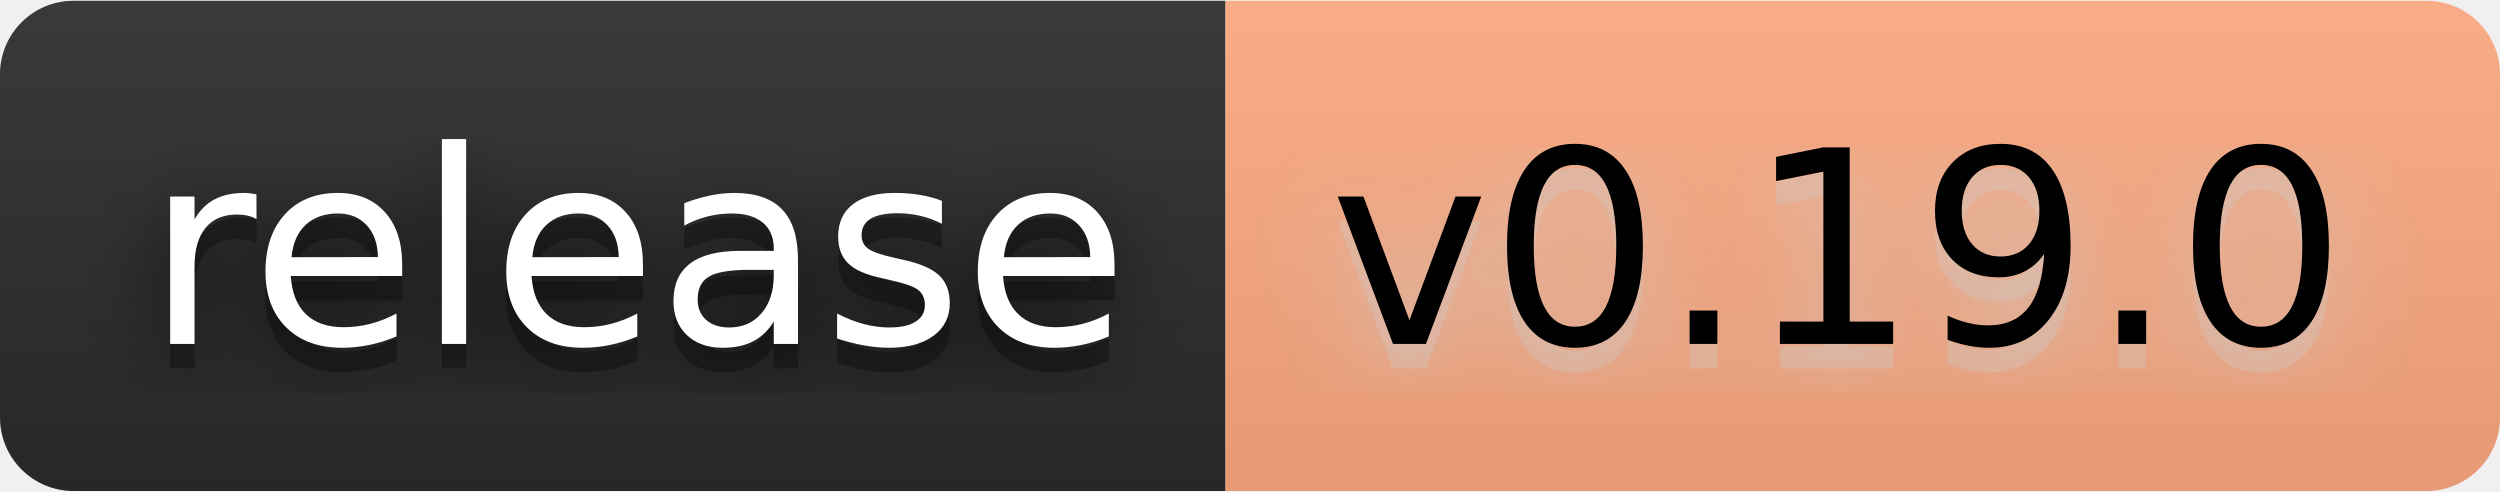
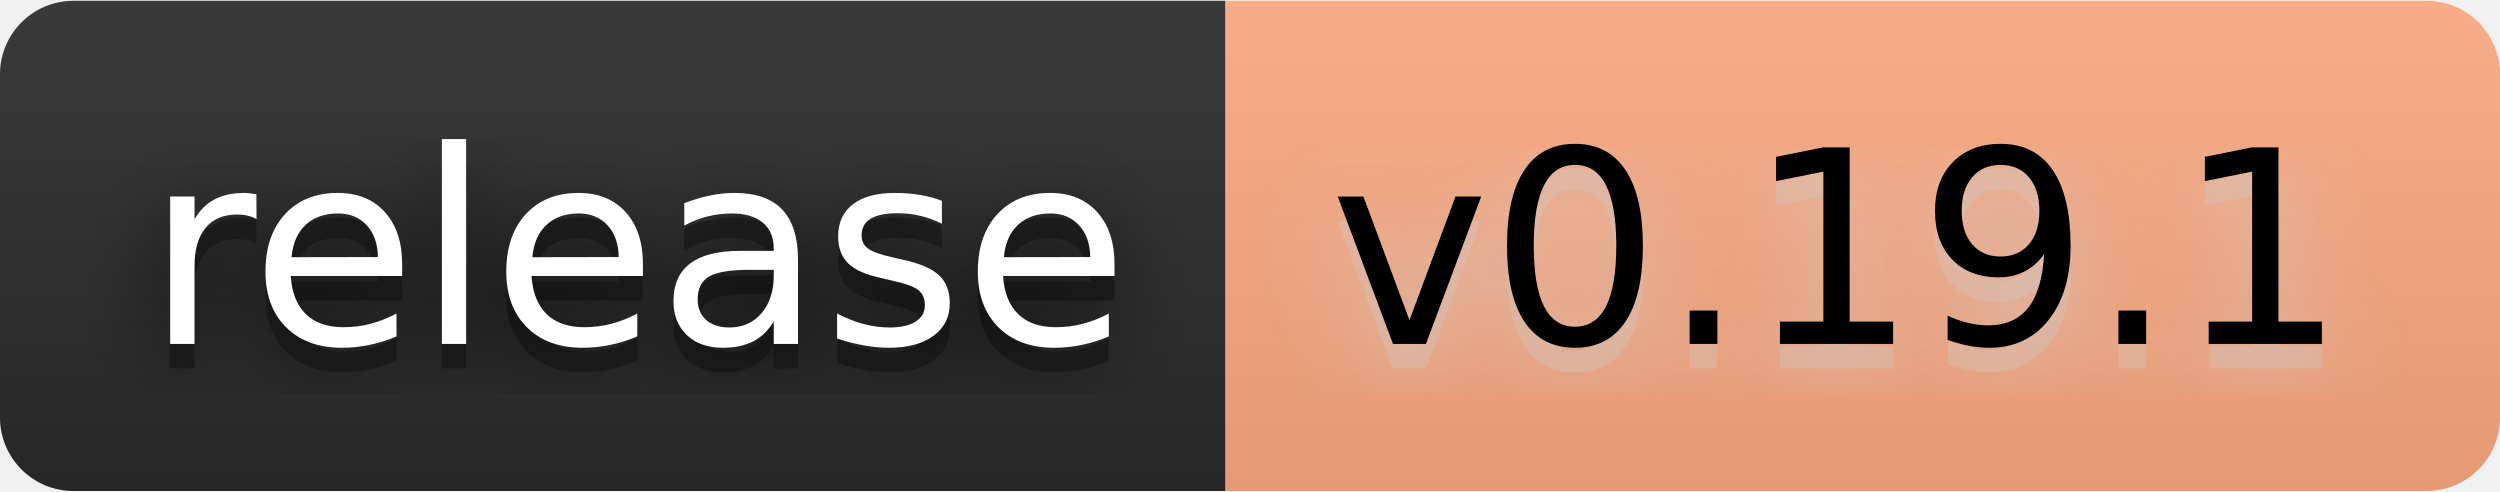
- <svg xmlns="http://www.w3.org/2000/svg" width="122" height="24" viewBox="0 0 102 20" role="img" aria-label="release: v0.19.0">
+ <svg xmlns="http://www.w3.org/2000/svg" width="122" height="24" viewBox="0 0 102 20" role="img" aria-label="release: v0.19.1">
  <filter id="blur">
    <feGaussianBlur stdDeviation="16" />
  </filter>
  <linearGradient id="s" x2="0" y2="100%">
    <stop offset="0" stop-color="#bbb" stop-opacity=".1" />
    <stop offset="1" stop-opacity=".1" />
  </linearGradient>
  <clipPath id="r">
    <rect width="102" height="20" rx="3" />
  </clipPath>
  <g clip-path="url(#r)">
    <rect width="50" height="20" fill="#2b2b2b" />
    <rect x="50" width="52" height="20" fill="#ffab82" />
    <rect width="102" height="20" fill="url(#s)" />
  </g>
  <g fill="#fff" text-anchor="middle" font-family="Verdana,Geneva,DejaVu Sans,sans-serif" text-rendering="geometricPrecision" font-size="110">
    <g transform="scale(.1)">
      <g aria-hidden="true" fill="#010101">
        <text x="260" y="150" fill-opacity=".8" filter="url(#blur)" textLength="400">release</text>
        <text x="260" y="150" fill-opacity=".3" textLength="400">release</text>
      </g>
      <text x="260" y="140" textLength="400">release</text>
    </g>
    <g transform="scale(.1)">
      <g aria-hidden="true" fill="#ccc">
-         <text x="750" y="150" fill-opacity=".8" filter="url(#blur)" textLength="420">v0.19.0</text>
-         <text x="750" y="150" fill-opacity=".3" textLength="420">v0.19.0</text>
+         <text x="750" y="150" fill-opacity=".8" filter="url(#blur)" textLength="420">v0.19.1</text>
+         <text x="750" y="150" fill-opacity=".3" textLength="420">v0.19.1</text>
      </g>
-       <text x="750" y="140" textLength="420" fill="#000">v0.19.0</text>
+       <text x="750" y="140" textLength="420" fill="#000">v0.19.1</text>
    </g>
  </g>
</svg>
